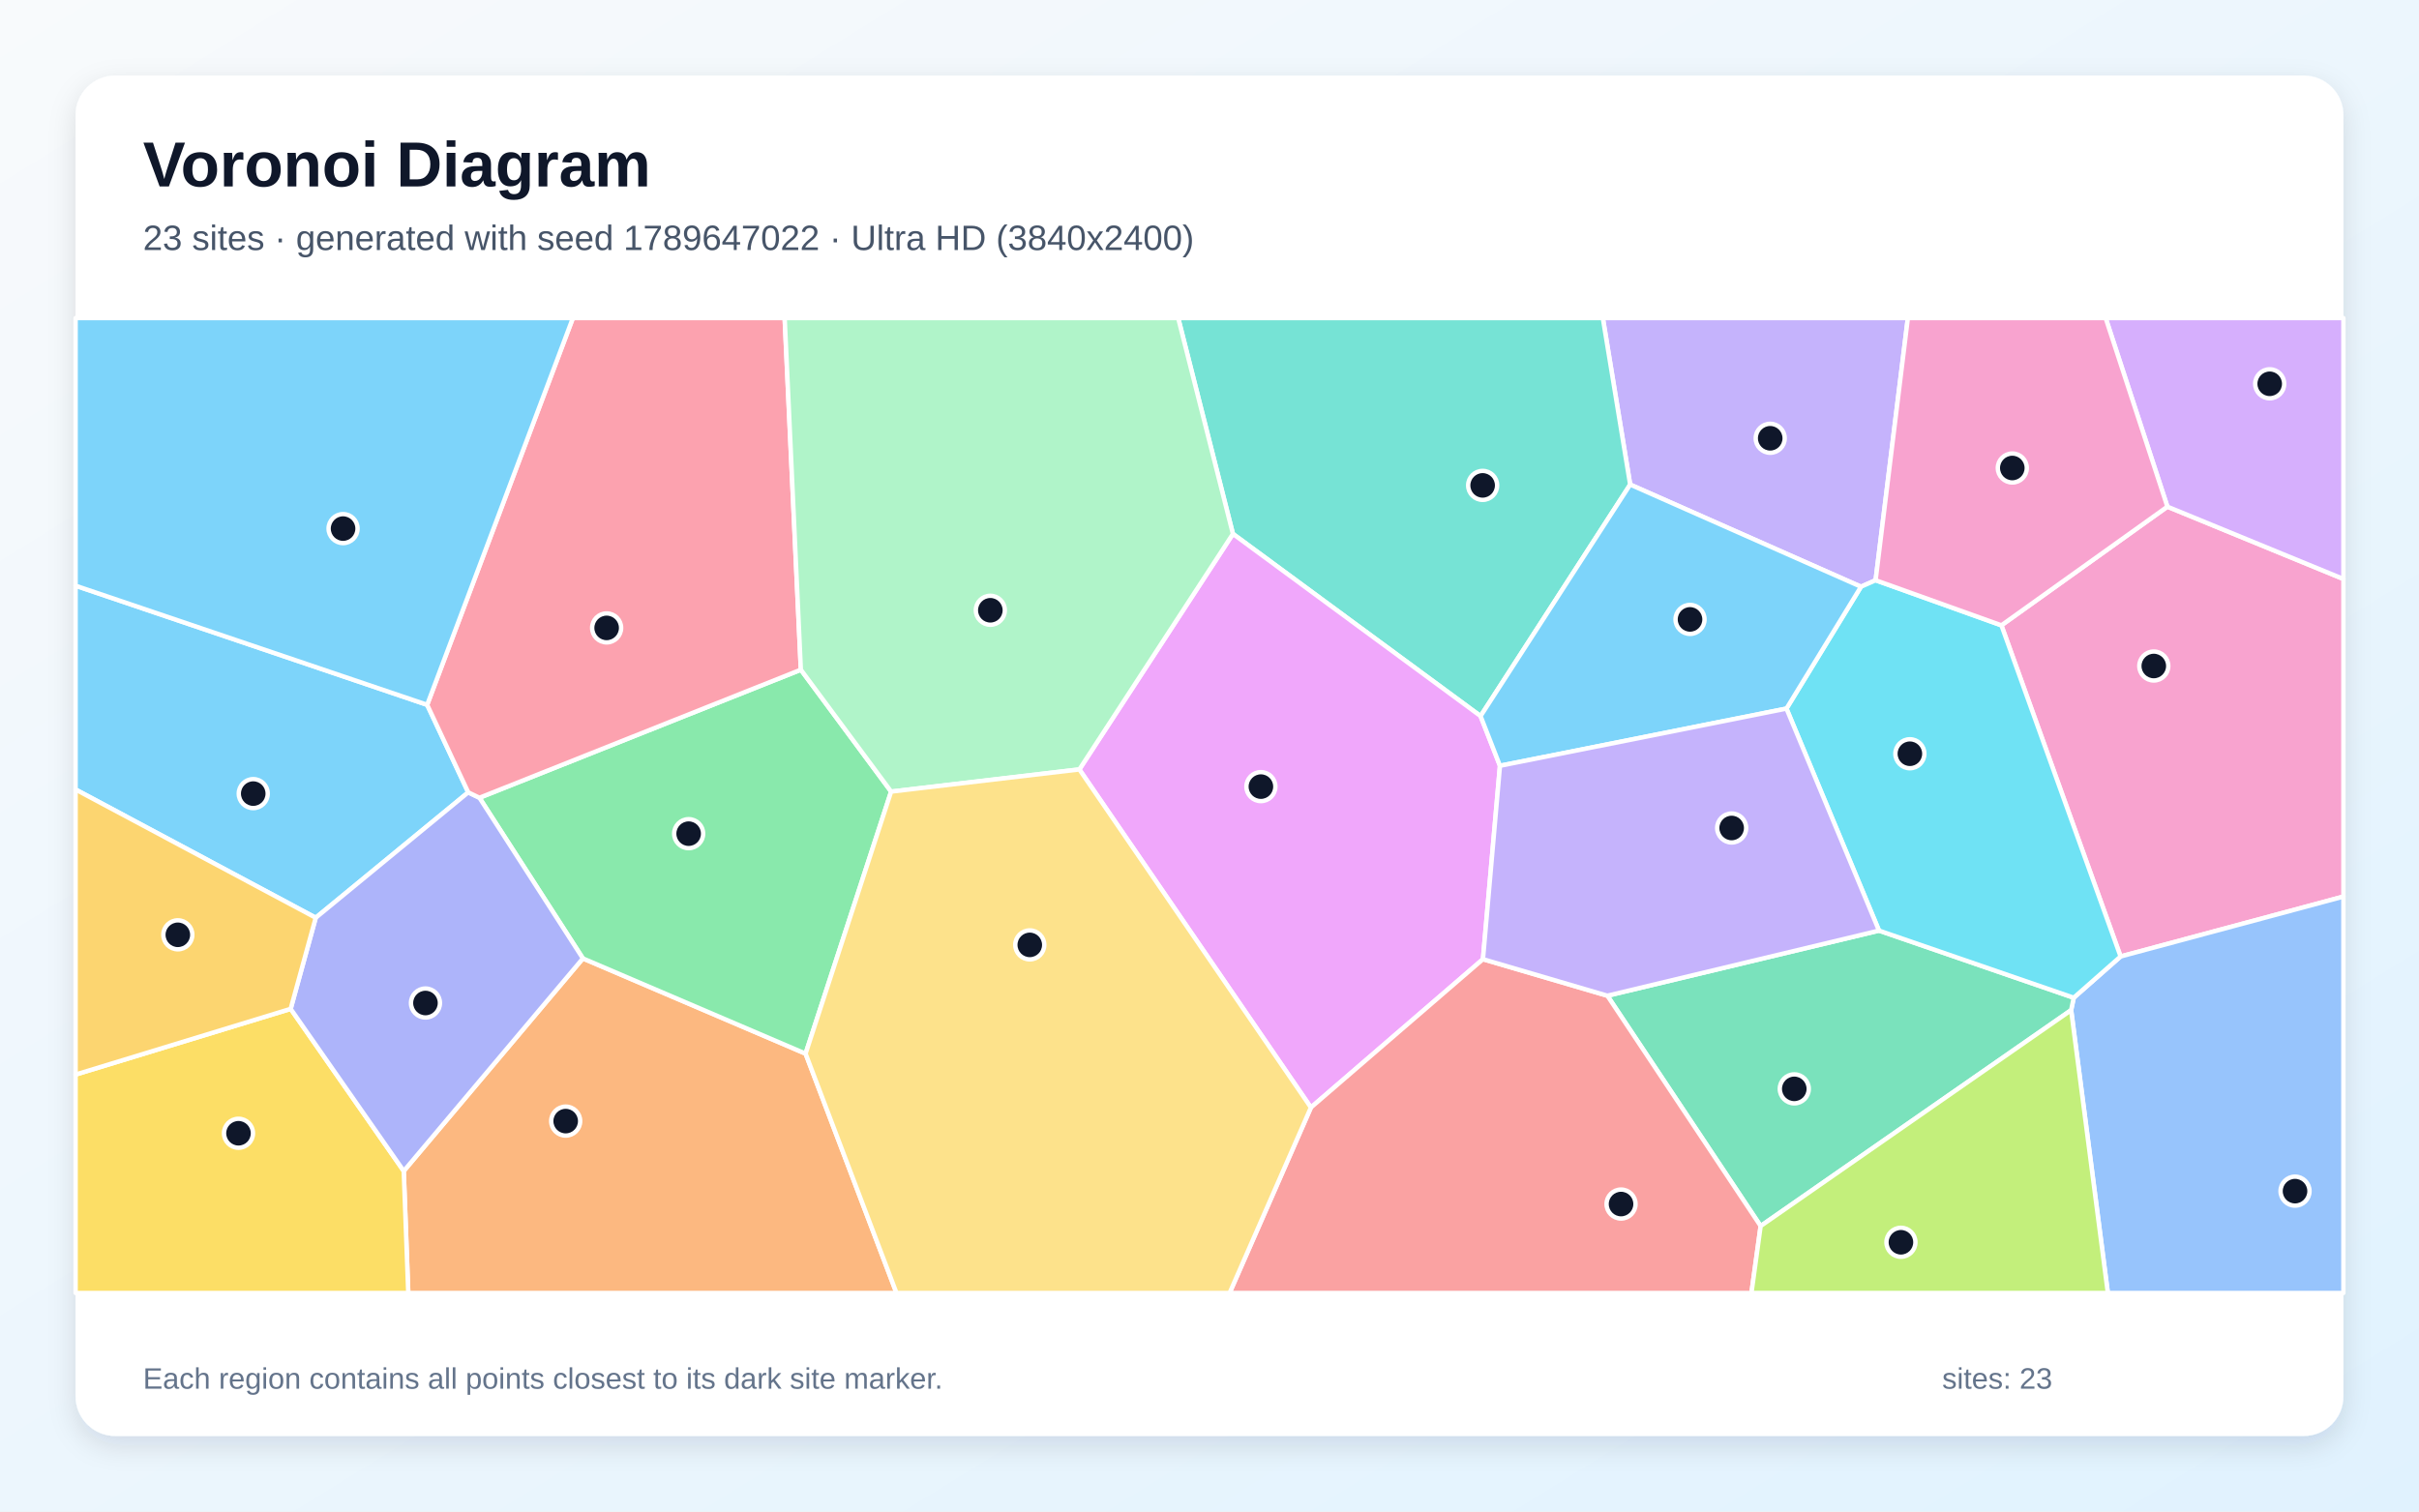
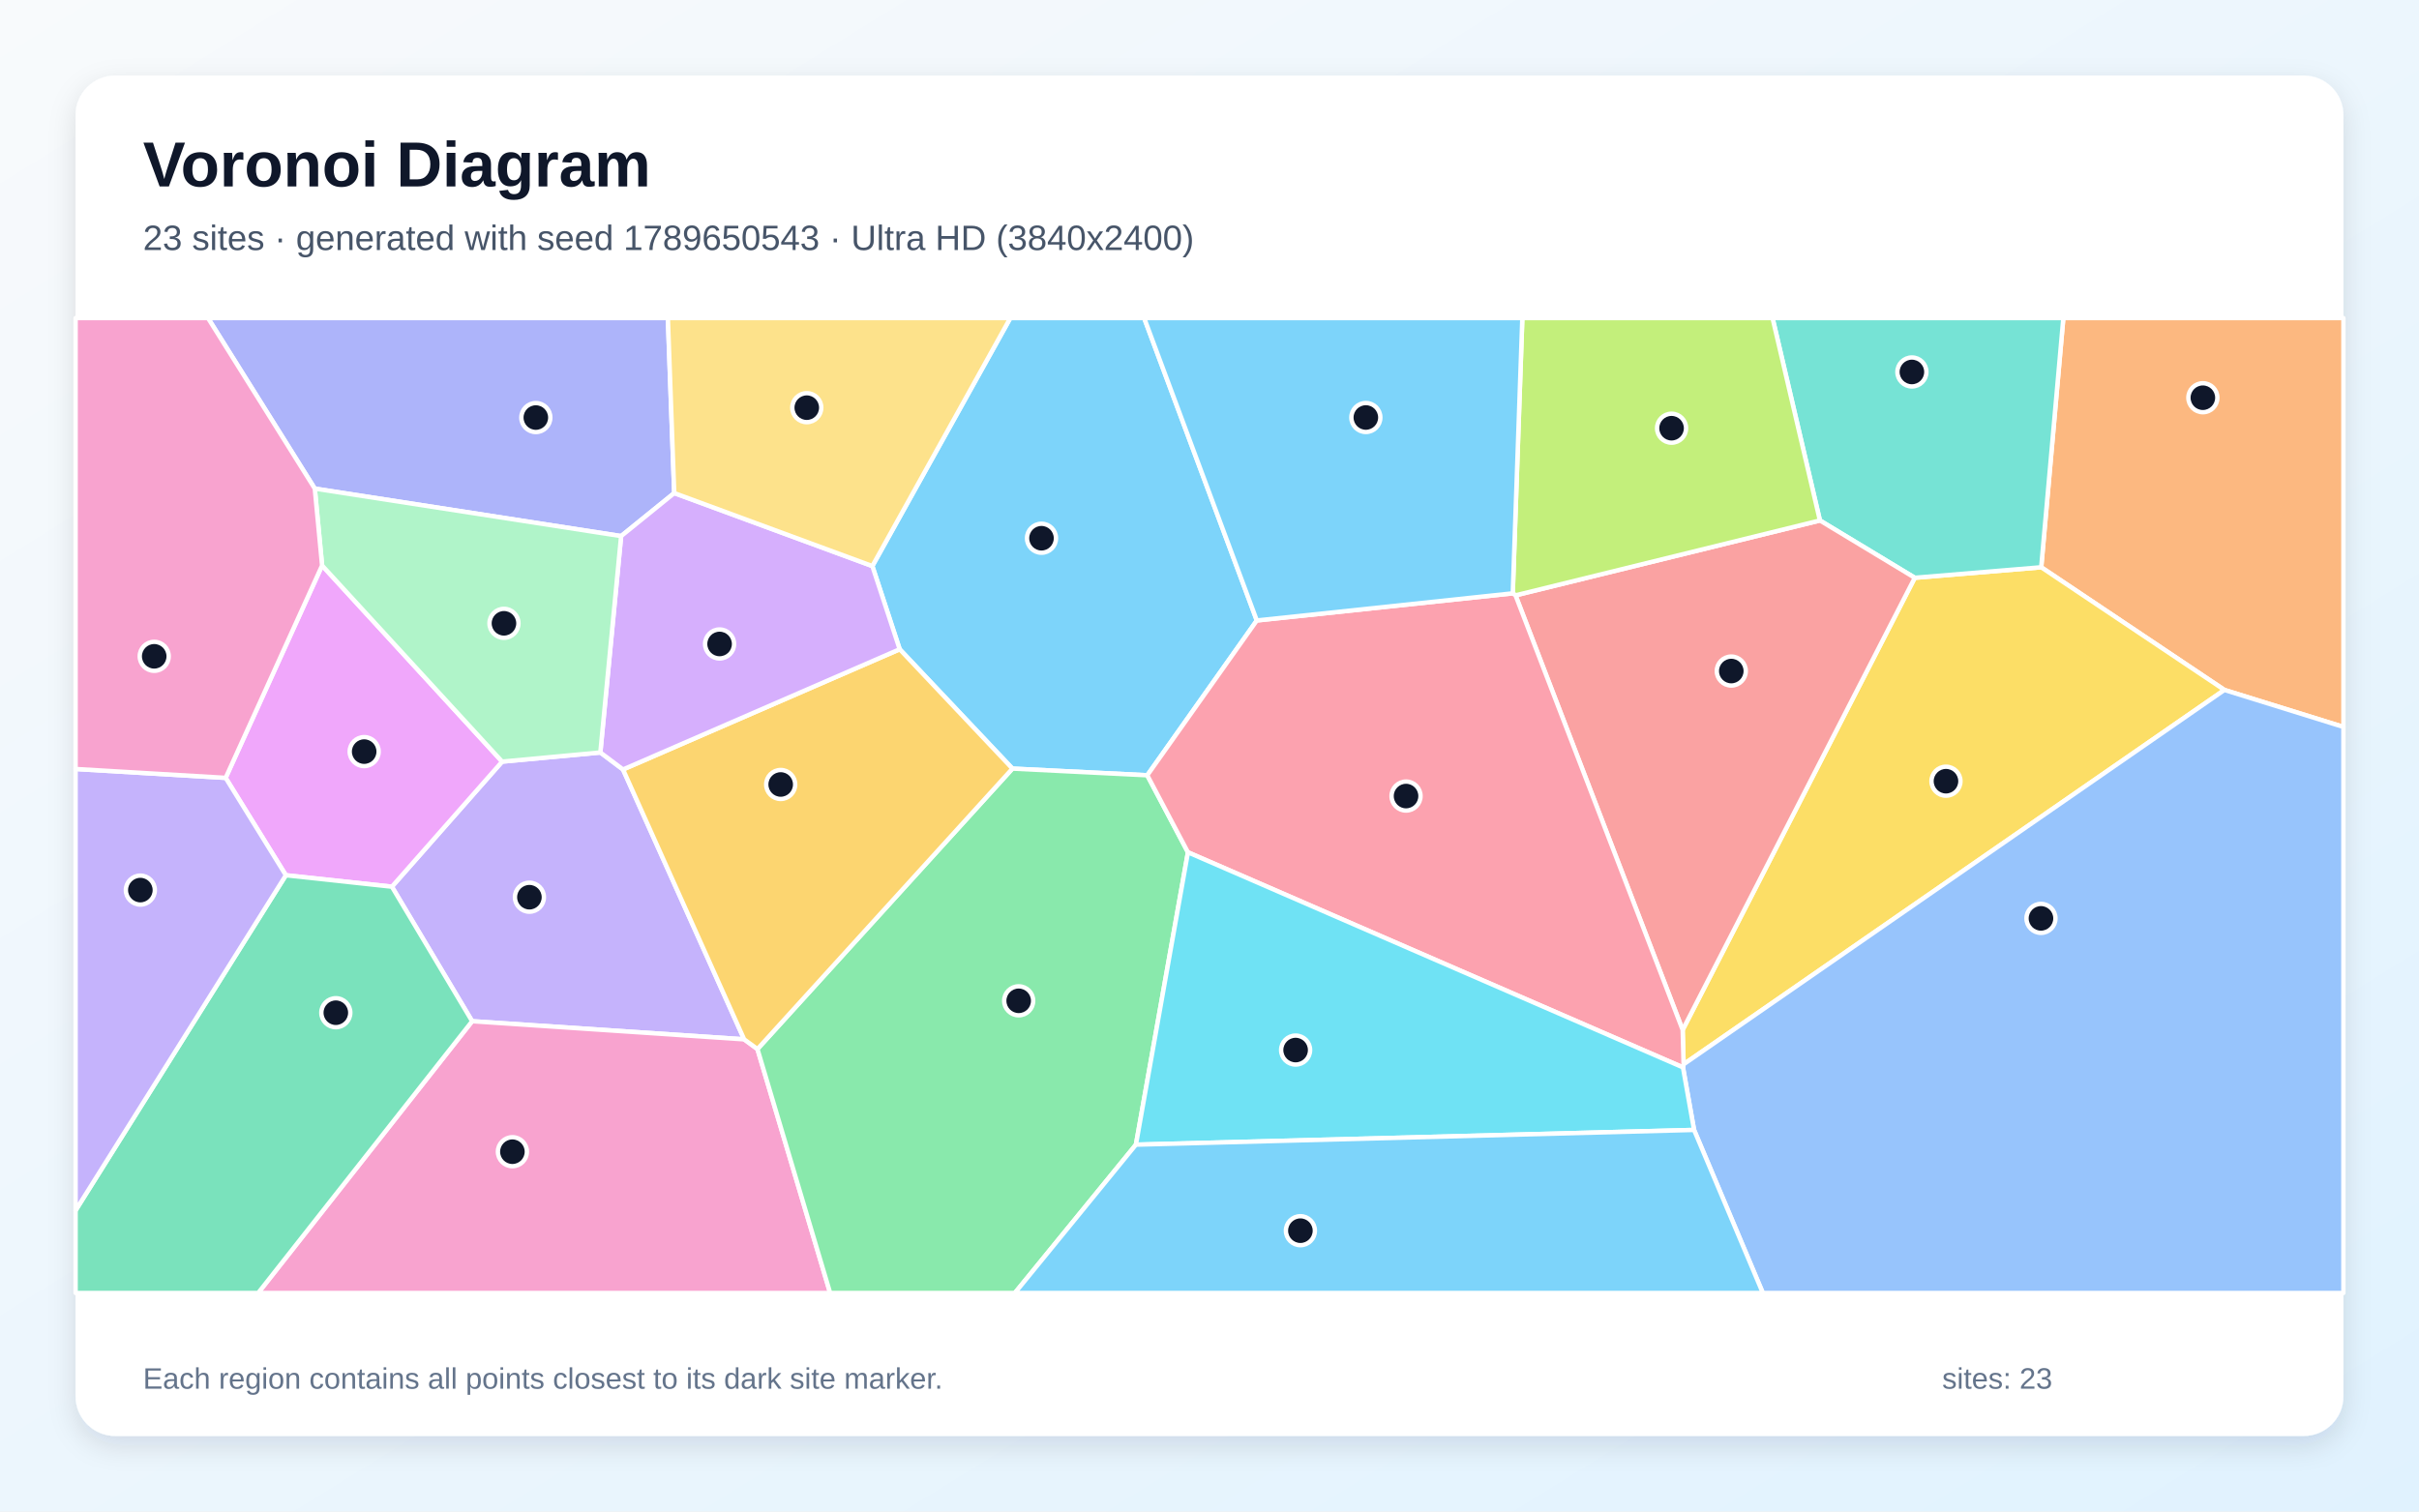
<svg xmlns="http://www.w3.org/2000/svg" width="3840" height="2400" viewBox="0 0 3840 2400" role="img" aria-labelledby="title description">
  <defs>
    <linearGradient id="background" x1="0" y1="0" x2="1" y2="1">
      <stop stop-color="#F8FAFC" />
      <stop offset="1" stop-color="#E0F2FE" />
    </linearGradient>
    <filter id="shadow" x="-5%" y="-5%" width="110%" height="110%">
      <feDropShadow dx="0" dy="15" stdDeviation="22" flood-color="#0F172A" flood-opacity=".12" />
    </filter>
  </defs>
  <rect width="3840" height="2400" fill="url(#background)" />
  <rect x="120" y="120" width="3600" height="2160" rx="63" fill="#FFFFFF" filter="url(#shadow)" />
  <g font-family="Arial, sans-serif">
    <text x="227" y="296" font-size="101" font-weight="700" fill="#0F172A">Voronoi Diagram</text>
-     <text x="227" y="397" font-size="56" fill="#475569">23 sites · generated with seed 1789647022 · Ultra HD (3840x2400)</text>
+     <text x="227" y="397" font-size="56" fill="#475569">23 sites · generated with seed 1789650543 · Ultra HD (3840x2400)</text>
  </g>
  <g stroke="#FFFFFF" stroke-width="7" stroke-linejoin="round">
-     <polygon points="678.1,1119.1 743.3,1258.1 501.2,1457.2 120.0,1253.6 120.0,930.0" fill="#38BDF8" fill-opacity="0.65" />
-     <polygon points="2977.4,921.3 2954.2,931.6 2587.8,769.4 2544.4,505.0 3028.6,505.0" fill="#A78BFA" fill-opacity="0.65" />
-     <polygon points="3366.3,1518.7 3177.1,992.9 3440.6,804.5 3720.0,919.3 3720.0,1423.6" fill="#F472B6" fill-opacity="0.65" />
-     <polygon points="640.9,1859.4 925.3,1521.8 1278.8,1673.0 1423.1,2053.0 648.1,2053.0" fill="#FB923C" fill-opacity="0.65" />
-     <polygon points="120.0,1706.2 461.4,1601.9 640.9,1859.4 648.1,2053.0 120.0,2053.0" fill="#FACC15" fill-opacity="0.65" />
-     <polygon points="1271.3,1063.4 1414.6,1256.9 1278.8,1673.0 925.3,1521.8 761.1,1266.7" fill="#4ADE80" fill-opacity="0.65" />
-     <polygon points="2350.3,1137.0 1957.2,847.7 1870.3,505.0 2544.4,505.0 2587.8,769.4" fill="#2DD4BF" fill-opacity="0.65" />
-     <polygon points="3287.8,1603.9 3291.9,1584.2 3366.3,1518.7 3720.0,1423.6 3720.0,2053.0 3346.1,2053.0" fill="#60A5FA" fill-opacity="0.65" />
-     <polygon points="1713.4,1221.7 1957.2,847.7 2350.3,1137.0 2381.1,1215.9 2354.1,1523.0 2081.0,1758.5" fill="#E879F9" fill-opacity="0.65" />
-     <polygon points="2794.9,1946.7 2551.6,1581.0 2982.8,1477.6 3291.9,1584.2 3287.8,1603.9" fill="#34D399" fill-opacity="0.65" />
-     <polygon points="2081.0,1758.5 2354.1,1523.0 2551.6,1581.0 2794.9,1946.7 2780.3,2053.0 1951.9,2053.0" fill="#F87171" fill-opacity="0.65" />
-     <polygon points="461.4,1601.9 501.2,1457.2 743.3,1258.1 761.1,1266.7 925.3,1521.8 640.9,1859.4" fill="#818CF8" fill-opacity="0.65" />
-     <polygon points="461.4,1601.9 120.0,1706.2 120.0,1253.6 501.2,1457.2" fill="#FBBF24" fill-opacity="0.65" />
-     <polygon points="2794.9,1946.7 3287.8,1603.9 3346.1,2053.0 2780.3,2053.0" fill="#A3E635" fill-opacity="0.65" />
-     <polygon points="3440.6,804.5 3342.6,505.0 3720.0,505.0 3720.0,919.3" fill="#C084FC" fill-opacity="0.65" />
-     <polygon points="1271.3,1063.4 761.1,1266.7 743.3,1258.1 678.1,1119.1 909.4,505.0 1245.6,505.0" fill="#FB7185" fill-opacity="0.65" />
-     <polygon points="2982.8,1477.6 2835.9,1125.1 2954.2,931.6 2977.4,921.3 3177.1,992.9 3366.3,1518.7 3291.9,1584.2" fill="#22D3EE" fill-opacity="0.65" />
-     <polygon points="1713.4,1221.7 1414.6,1256.9 1271.3,1063.4 1245.6,505.0 1870.3,505.0 1957.2,847.7" fill="#86EFAC" fill-opacity="0.65" />
-     <polygon points="1278.8,1673.0 1414.6,1256.9 1713.4,1221.7 2081.0,1758.5 1951.9,2053.0 1423.1,2053.0" fill="#FCD34D" fill-opacity="0.65" />
-     <polygon points="678.1,1119.1 120.0,930.0 120.0,505.0 909.4,505.0" fill="#38BDF8" fill-opacity="0.65" />
-     <polygon points="2835.9,1125.1 2381.1,1215.9 2350.3,1137.0 2587.8,769.4 2954.2,931.6" fill="#38BDF8" fill-opacity="0.65" />
-     <polygon points="2835.9,1125.1 2982.8,1477.6 2551.6,1581.0 2354.1,1523.0 2381.1,1215.9" fill="#A78BFA" fill-opacity="0.65" />
-     <polygon points="3440.6,804.5 3177.1,992.9 2977.4,921.3 3028.6,505.0 3342.6,505.0" fill="#F472B6" fill-opacity="0.65" />
+     <polygon points="1995.1,985.2 1821.2,1231.0 1607.2,1220.4 1428.2,1030.9 1384.8,898.8 1603.8,505.0 1816.3,505.0" fill="#38BDF8" fill-opacity="0.65" />
+     <polygon points="953.0,1194.8 989.0,1221.8 1181.3,1650.3 749.5,1621.5 622.1,1407.9 797.1,1209.3" fill="#A78BFA" fill-opacity="0.65" />
+     <polygon points="749.5,1621.5 1181.3,1650.3 1202.4,1665.7 1317.8,2053.0 409.8,2053.0" fill="#F472B6" fill-opacity="0.65" />
+     <polygon points="3531.1,1095.5 3240.3,900.7 3275.4,505.0 3720.0,505.0 3720.0,1154.2" fill="#FB923C" fill-opacity="0.65" />
+     <polygon points="2672.6,1689.9 2671.1,1635.3 3039.6,917.4 3240.3,900.7 3531.1,1095.5" fill="#FACC15" fill-opacity="0.65" />
+     <polygon points="1202.4,1665.7 1607.2,1220.4 1821.2,1231.0 1885.8,1353.3 1803.2,1817.5 1611.0,2053.0 1317.8,2053.0" fill="#4ADE80" fill-opacity="0.65" />
+     <polygon points="3039.6,917.4 2889.0,826.4 2813.8,505.0 3275.4,505.0 3240.3,900.7" fill="#2DD4BF" fill-opacity="0.65" />
+     <polygon points="2689.2,1794.1 2671.6,1694.8 2672.6,1689.9 3531.1,1095.5 3720.0,1154.2 3720.0,2053.0 2798.4,2053.0" fill="#60A5FA" fill-opacity="0.65" />
+     <polygon points="511.3,897.9 797.1,1209.3 622.1,1407.9 453.8,1389.7 358.2,1235.1" fill="#E879F9" fill-opacity="0.65" />
+     <polygon points="120.0,1921.9 453.8,1389.7 622.1,1407.9 749.5,1621.5 409.8,2053.0 120.0,2053.0" fill="#34D399" fill-opacity="0.65" />
+     <polygon points="2405.8,945.3 2889.0,826.4 3039.6,917.4 2671.1,1635.3" fill="#F87171" fill-opacity="0.65" />
+     <polygon points="1070.3,782.9 986.0,851.2 499.7,775.8 330.2,505.0 1060.2,505.0" fill="#818CF8" fill-opacity="0.65" />
+     <polygon points="1202.4,1665.7 1181.3,1650.3 989.0,1221.8 1428.2,1030.9 1607.2,1220.4" fill="#FBBF24" fill-opacity="0.65" />
+     <polygon points="2889.0,826.4 2405.8,945.3 2401.4,942.1 2416.6,505.0 2813.8,505.0" fill="#A3E635" fill-opacity="0.65" />
+     <polygon points="989.0,1221.8 953.0,1194.8 986.0,851.2 1070.3,782.9 1384.8,898.8 1428.2,1030.9" fill="#C084FC" fill-opacity="0.65" />
+     <polygon points="1885.8,1353.3 1821.2,1231.0 1995.1,985.2 2401.4,942.1 2405.8,945.3 2671.1,1635.3 2672.6,1689.9 2671.6,1694.8" fill="#FB7185" fill-opacity="0.65" />
+     <polygon points="1803.2,1817.5 1885.8,1353.3 2671.6,1694.8 2689.2,1794.1" fill="#22D3EE" fill-opacity="0.65" />
+     <polygon points="953.0,1194.8 797.1,1209.3 511.3,897.9 499.7,775.8 986.0,851.2" fill="#86EFAC" fill-opacity="0.65" />
+     <polygon points="1070.3,782.9 1060.2,505.0 1603.8,505.0 1384.8,898.8" fill="#FCD34D" fill-opacity="0.65" />
+     <polygon points="2401.4,942.1 1995.1,985.2 1816.3,505.0 2416.6,505.0" fill="#38BDF8" fill-opacity="0.65" />
+     <polygon points="1803.2,1817.5 2689.2,1794.1 2798.4,2053.0 1611.0,2053.0" fill="#38BDF8" fill-opacity="0.65" />
+     <polygon points="120.0,1921.9 120.0,1221.0 358.2,1235.1 453.8,1389.7" fill="#A78BFA" fill-opacity="0.65" />
+     <polygon points="499.7,775.8 511.3,897.9 358.2,1235.1 120.0,1221.0 120.0,505.0 330.2,505.0" fill="#F472B6" fill-opacity="0.65" />
  </g>
  <g>
-     <circle cx="402.0" cy="1260.1" r="23" fill="#0F172A" stroke="#FFFFFF" stroke-width="7" />
-     <circle cx="2810.1" cy="695.9" r="23" fill="#0F172A" stroke="#FFFFFF" stroke-width="7" />
-     <circle cx="3419.0" cy="1057.5" r="23" fill="#0F172A" stroke="#FFFFFF" stroke-width="7" />
-     <circle cx="898.0" cy="1780.1" r="23" fill="#0F172A" stroke="#FFFFFF" stroke-width="7" />
-     <circle cx="378.6" cy="1799.4" r="23" fill="#0F172A" stroke="#FFFFFF" stroke-width="7" />
-     <circle cx="1093.2" cy="1323.7" r="23" fill="#0F172A" stroke="#FFFFFF" stroke-width="7" />
-     <circle cx="2353.6" cy="770.7" r="23" fill="#0F172A" stroke="#FFFFFF" stroke-width="7" />
-     <circle cx="3643.2" cy="1891.3" r="23" fill="#0F172A" stroke="#FFFFFF" stroke-width="7" />
-     <circle cx="2001.6" cy="1249.0" r="23" fill="#0F172A" stroke="#FFFFFF" stroke-width="7" />
-     <circle cx="2848.3" cy="1728.9" r="23" fill="#0F172A" stroke="#FFFFFF" stroke-width="7" />
-     <circle cx="2573.3" cy="1911.8" r="23" fill="#0F172A" stroke="#FFFFFF" stroke-width="7" />
-     <circle cx="675.4" cy="1592.6" r="23" fill="#0F172A" stroke="#FFFFFF" stroke-width="7" />
-     <circle cx="282.3" cy="1484.3" r="23" fill="#0F172A" stroke="#FFFFFF" stroke-width="7" />
-     <circle cx="3017.6" cy="1972.5" r="23" fill="#0F172A" stroke="#FFFFFF" stroke-width="7" />
-     <circle cx="3603.0" cy="609.4" r="23" fill="#0F172A" stroke="#FFFFFF" stroke-width="7" />
-     <circle cx="963.0" cy="997.0" r="23" fill="#0F172A" stroke="#FFFFFF" stroke-width="7" />
-     <circle cx="3031.8" cy="1196.8" r="23" fill="#0F172A" stroke="#FFFFFF" stroke-width="7" />
-     <circle cx="1572.1" cy="969.0" r="23" fill="#0F172A" stroke="#FFFFFF" stroke-width="7" />
-     <circle cx="1634.7" cy="1500.3" r="23" fill="#0F172A" stroke="#FFFFFF" stroke-width="7" />
-     <circle cx="544.6" cy="839.3" r="23" fill="#0F172A" stroke="#FFFFFF" stroke-width="7" />
-     <circle cx="2682.8" cy="983.5" r="23" fill="#0F172A" stroke="#FFFFFF" stroke-width="7" />
-     <circle cx="2748.9" cy="1314.7" r="23" fill="#0F172A" stroke="#FFFFFF" stroke-width="7" />
-     <circle cx="3194.4" cy="743.1" r="23" fill="#0F172A" stroke="#FFFFFF" stroke-width="7" />
+     <circle cx="1653.3" cy="854.6" r="23" fill="#0F172A" stroke="#FFFFFF" stroke-width="7" />
+     <circle cx="840.4" cy="1424.6" r="23" fill="#0F172A" stroke="#FFFFFF" stroke-width="7" />
+     <circle cx="813.4" cy="1828.7" r="23" fill="#0F172A" stroke="#FFFFFF" stroke-width="7" />
+     <circle cx="3496.9" cy="631.5" r="23" fill="#0F172A" stroke="#FFFFFF" stroke-width="7" />
+     <circle cx="3089.1" cy="1240.4" r="23" fill="#0F172A" stroke="#FFFFFF" stroke-width="7" />
+     <circle cx="1617.1" cy="1589.1" r="23" fill="#0F172A" stroke="#FFFFFF" stroke-width="7" />
+     <circle cx="3035.0" cy="590.6" r="23" fill="#0F172A" stroke="#FFFFFF" stroke-width="7" />
+     <circle cx="3239.9" cy="1458.2" r="23" fill="#0F172A" stroke="#FFFFFF" stroke-width="7" />
+     <circle cx="578.1" cy="1193.4" r="23" fill="#0F172A" stroke="#FFFFFF" stroke-width="7" />
+     <circle cx="533.1" cy="1608.0" r="23" fill="#0F172A" stroke="#FFFFFF" stroke-width="7" />
+     <circle cx="2748.3" cy="1065.5" r="23" fill="#0F172A" stroke="#FFFFFF" stroke-width="7" />
+     <circle cx="850.6" cy="663.0" r="23" fill="#0F172A" stroke="#FFFFFF" stroke-width="7" />
+     <circle cx="1239.3" cy="1245.6" r="23" fill="#0F172A" stroke="#FFFFFF" stroke-width="7" />
+     <circle cx="2653.5" cy="679.9" r="23" fill="#0F172A" stroke="#FFFFFF" stroke-width="7" />
+     <circle cx="1142.3" cy="1022.5" r="23" fill="#0F172A" stroke="#FFFFFF" stroke-width="7" />
+     <circle cx="2232.0" cy="1264.0" r="23" fill="#0F172A" stroke="#FFFFFF" stroke-width="7" />
+     <circle cx="2056.7" cy="1667.3" r="23" fill="#0F172A" stroke="#FFFFFF" stroke-width="7" />
+     <circle cx="800.0" cy="989.7" r="23" fill="#0F172A" stroke="#FFFFFF" stroke-width="7" />
+     <circle cx="1280.7" cy="647.3" r="23" fill="#0F172A" stroke="#FFFFFF" stroke-width="7" />
+     <circle cx="2168.2" cy="662.9" r="23" fill="#0F172A" stroke="#FFFFFF" stroke-width="7" />
+     <circle cx="2064.3" cy="1954.1" r="23" fill="#0F172A" stroke="#FFFFFF" stroke-width="7" />
+     <circle cx="222.8" cy="1413.3" r="23" fill="#0F172A" stroke="#FFFFFF" stroke-width="7" />
+     <circle cx="244.8" cy="1042.1" r="23" fill="#0F172A" stroke="#FFFFFF" stroke-width="7" />
  </g>
  <g font-family="Arial, sans-serif" font-size="47" fill="#64748B">
    <text x="227" y="2205">Each region contains all points closest to its dark site marker.</text>
    <text x="3083" y="2205">sites: 23</text>
  </g>
</svg>
